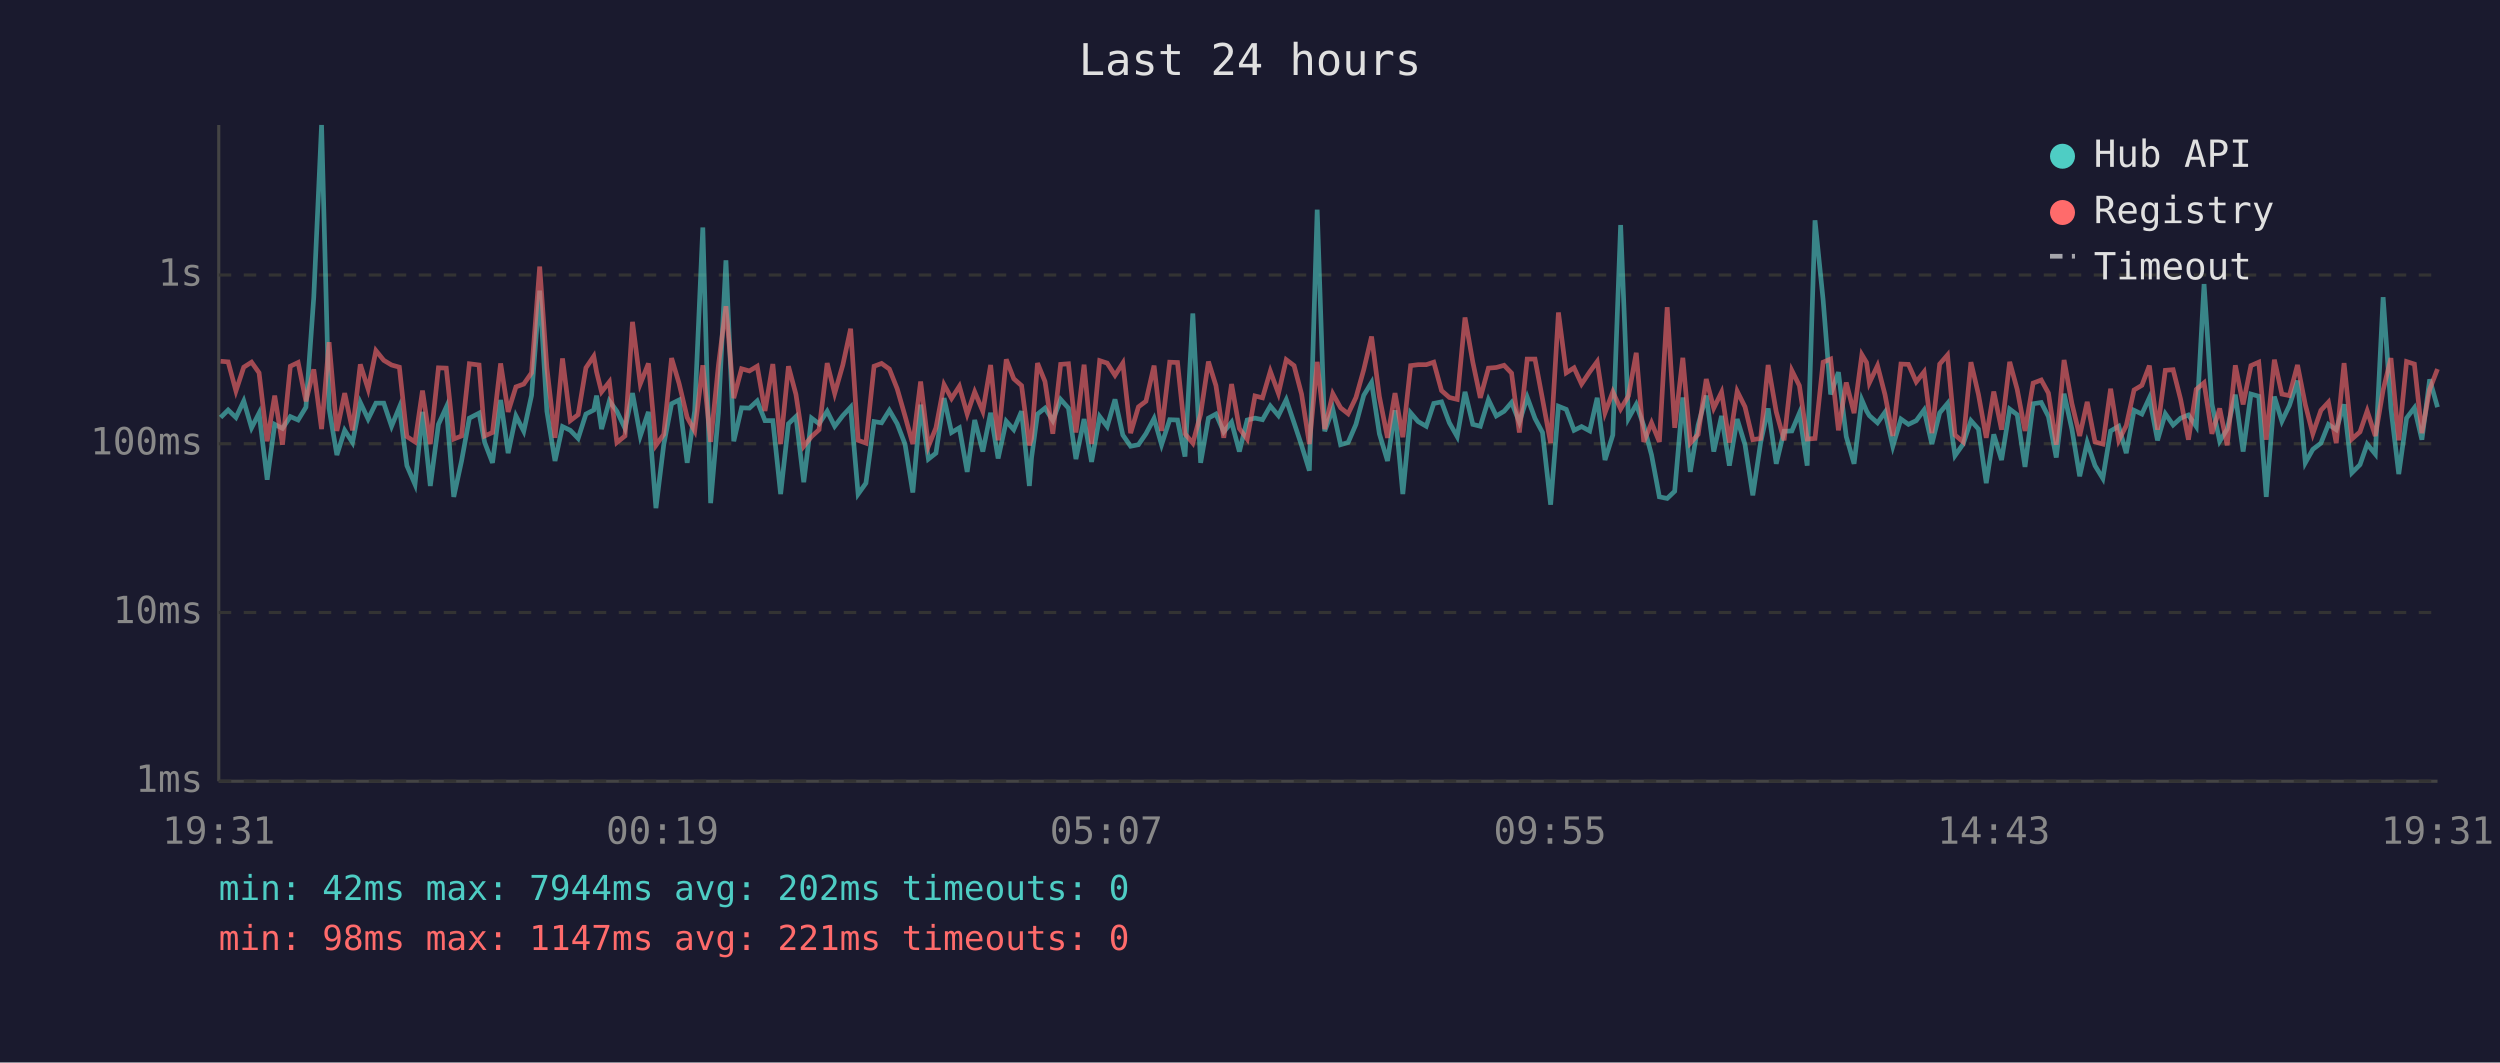
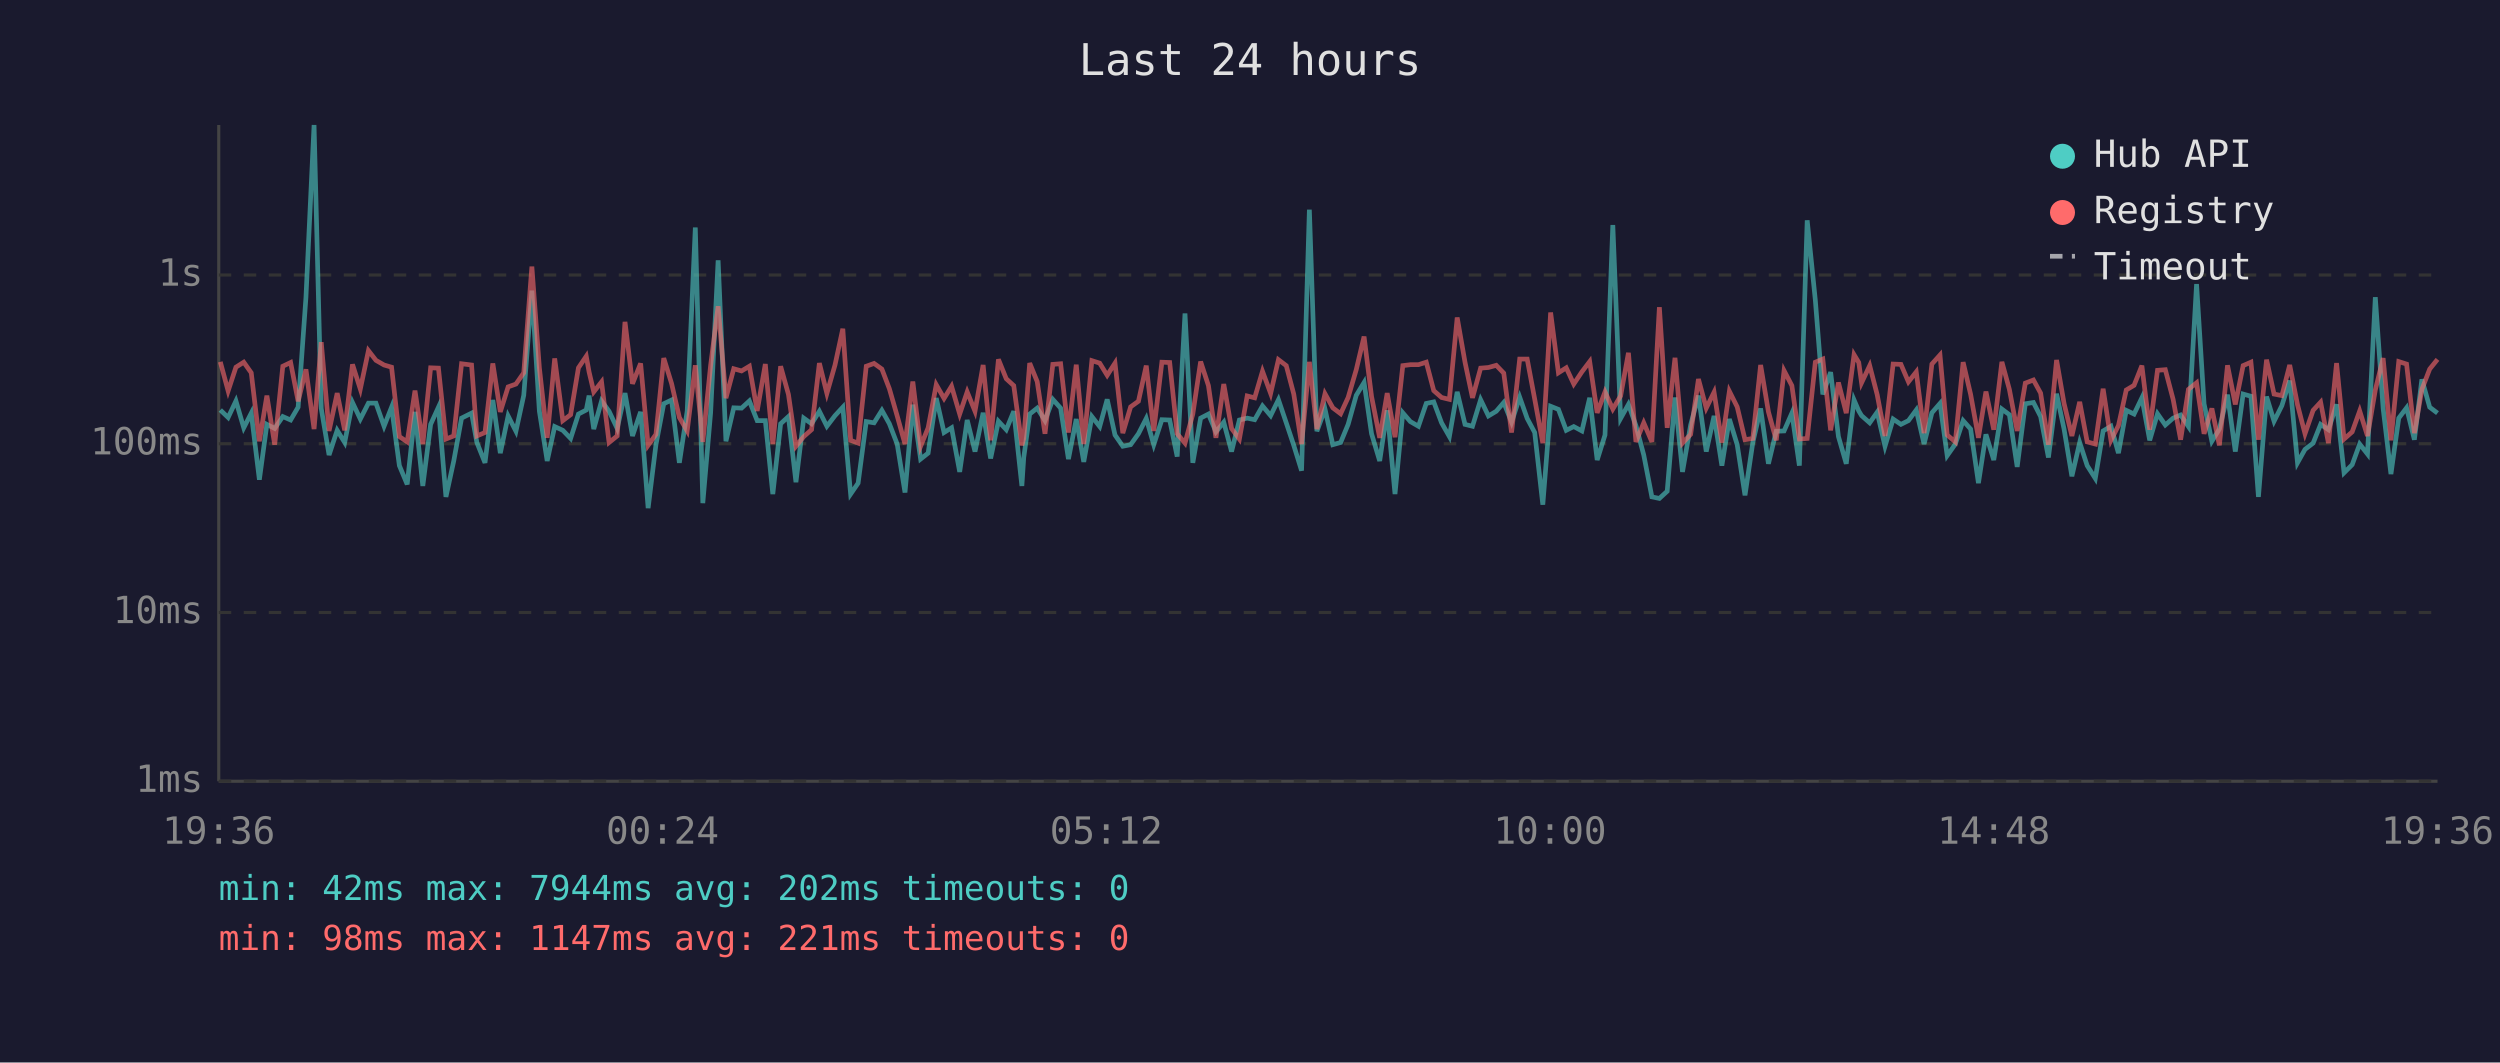
<svg xmlns="http://www.w3.org/2000/svg" viewBox="0 0 800 340" font-family="monospace" font-size="12">
  <rect width="800" height="340" fill="#1a1a2e" />
  <text x="400" y="24" fill="#e0e0e0" font-size="14" text-anchor="middle">Last 24 hours</text>
  <line x1="70" y1="40" x2="70" y2="250" stroke="#444" stroke-width="1" />
  <line x1="70" y1="250" x2="780" y2="250" stroke="#444" stroke-width="1" />
  <line x1="70" y1="250" x2="780" y2="250" stroke="#333" stroke-width="1" stroke-dasharray="4" />
  <text x="65" y="250" fill="#888" text-anchor="end" dominant-baseline="middle">1ms</text>
  <line x1="70" y1="196" x2="780" y2="196" stroke="#333" stroke-width="1" stroke-dasharray="4" />
  <text x="65" y="196" fill="#888" text-anchor="end" dominant-baseline="middle">10ms</text>
  <line x1="70" y1="142" x2="780" y2="142" stroke="#333" stroke-width="1" stroke-dasharray="4" />
  <text x="65" y="142" fill="#888" text-anchor="end" dominant-baseline="middle">100ms</text>
  <line x1="70" y1="88" x2="780" y2="88" stroke="#333" stroke-width="1" stroke-dasharray="4" />
  <text x="65" y="88" fill="#888" text-anchor="end" dominant-baseline="middle">1s</text>
-   <text x="70" y="270" fill="#888" text-anchor="middle">19:31</text>
-   <text x="212" y="270" fill="#888" text-anchor="middle">00:19</text>
-   <text x="354" y="270" fill="#888" text-anchor="middle">05:07</text>
-   <text x="496" y="270" fill="#888" text-anchor="middle">09:55</text>
-   <text x="638" y="270" fill="#888" text-anchor="middle">14:43</text>
-   <text x="780" y="270" fill="#888" text-anchor="middle">19:31</text>
-   <polyline points="70.6,133.6 73.0,131.2 75.5,133.6 78.0,128.3 80.5,136.9 82.9,132.2 85.5,153.5 87.9,135.8 90.4,137.1 92.9,133.3 95.4,134.4 97.9,130.3 100.4,95.2 102.9,40.0 105.3,130.7 107.8,145.6 110.3,137.7 112.8,141.6 115.3,128.8 117.8,134.1 120.3,129.0 122.8,129.0 125.3,136.4 127.8,130.3 130.2,149.0 132.8,155.0 135.2,131.8 137.7,155.5 140.3,135.8 142.8,130.3 145.2,159.0 147.7,147.5 150.2,133.8 153.3,132.2 155.1,141.6 157.6,148.1 160.2,128.0 162.6,145.0 165.1,133.1 167.6,138.0 170.1,126.5 172.7,93.0 175.0,131.6 177.6,147.5 180.0,136.5 182.5,137.7 185.0,140.3 187.5,132.5 190.0,131.2 190.9,126.6 192.5,137.3 195.0,128.3 197.4,131.6 200.0,137.1 202.4,125.8 204.9,139.5 207.5,131.8 209.9,162.6 212.4,142.3 214.9,129.2 217.3,128.0 219.9,148.1 222.3,131.5 224.9,72.8 227.4,161.0 229.9,132.1 232.3,83.3 234.8,141.2 237.3,130.5 239.8,130.6 242.3,128.3 244.8,134.6 247.3,134.6 249.8,158.1 252.3,135.6 254.7,133.3 257.2,154.3 259.7,133.8 262.1,135.6 264.7,131.6 267.1,136.4 269.7,133.0 272.2,130.3 274.6,158.1 277.1,154.6 279.7,134.9 282.1,135.3 284.6,131.3 287.1,135.6 289.6,142.1 292.1,157.6 294.6,129.5 297.1,146.9 299.5,145.0 302.1,127.4 304.5,138.4 307.0,136.9 309.5,151.0 311.9,134.4 314.5,144.5 317.0,132.1 319.4,146.7 322.0,134.8 324.4,137.5 326.9,131.6 329.4,155.5 330.1,146.4 332.0,132.5 334.4,130.6 336.9,134.6 339.4,127.8 341.9,130.6 344.3,146.9 346.9,134.1 349.3,147.8 351.9,133.3 354.3,136.5 356.8,127.8 359.3,139.2 361.8,142.8 364.3,142.3 366.7,138.8 369.3,133.9 371.7,142.3 374.3,134.3 376.8,134.4 379.2,146.1 381.7,100.3 384.2,148.1 386.7,133.8 389.1,132.5 391.6,138.2 394.1,135.1 396.6,144.5 399.1,134.4 401.6,133.8 404.0,134.3 406.5,129.9 409.1,133.0 411.6,127.9 414.1,135.3 416.5,142.5 419.0,150.6 421.5,67.1 423.9,138.0 426.5,130.9 429.0,142.3 431.4,141.6 433.9,135.8 436.4,126.5 438.9,122.4 441.4,138.8 444.0,147.5 446.4,131.3 448.9,158.1 451.4,132.1 453.8,134.9 456.4,136.4 458.8,129.1 461.3,128.6 463.8,135.3 466.3,139.7 468.8,125.4 471.3,135.8 473.7,136.4 476.3,127.9 478.8,133.1 481.3,131.6 483.7,128.8 486.2,135.1 488.7,127.1 491.2,133.9 493.6,138.4 496.2,161.5 498.7,130.0 501.2,131.0 503.7,137.7 506.1,136.5 508.7,137.9 511.1,127.3 513.6,147.2 516.1,139.2 518.6,72.0 521.1,133.9 523.6,129.4 526.0,136.2 528.5,145.6 531.0,159.0 533.5,159.5 535.9,157.2 538.5,127.2 540.9,151.0 543.4,136.0 546.0,126.6 548.4,144.5 550.9,133.1 553.4,149.0 555.9,134.1 558.4,142.3 560.9,158.5 563.4,141.6 565.8,130.7 568.4,148.4 570.9,138.0 573.4,137.9 575.8,132.2 578.3,149.0 580.8,70.5 583.4,96.0 585.8,126.2 588.3,119.1 590.8,139.7 593.3,148.4 595.8,128.0 597.3,131.5 598.2,133.0 600.8,135.3 603.2,131.9 605.7,142.8 608.3,134.1 610.7,135.8 613.2,134.6 615.7,131.2 618.2,142.1 620.7,132.1 623.2,129.1 625.6,145.8 628.2,142.1 630.7,134.6 633.1,137.3 635.6,154.6 638.0,139.0 640.5,147.2 643.1,130.9 645.5,132.7 648.0,149.4 650.6,129.2 653.2,128.8 655.5,133.3 658.0,146.4 660.5,126.0 663.0,137.3 665.5,152.4 667.9,141.6 670.4,149.0 672.9,153.1 675.4,137.9 678.0,136.4 680.4,145.0 682.9,131.3 685.4,132.5 687.8,127.3 690.4,140.9 692.9,132.4 695.4,136.0 697.8,133.8 700.3,132.8 702.8,136.5 705.3,90.9 707.8,129.2 710.3,141.2 712.7,137.3 715.3,126.3 717.8,144.5 720.3,126.1 722.8,126.8 725.2,159.0 727.8,126.9 730.2,134.8 732.6,129.8 735.2,121.8 737.7,148.1 740.1,143.8 742.7,141.8 745.1,135.8 747.6,137.5 750.1,129.4 752.6,151.3 755.2,148.7 757.5,142.1 760.1,145.3 762.6,95.1 765.1,130.7 767.6,151.7 770.1,133.8 772.6,130.5 775.0,140.7 777.5,121.4 780.0,130.3" fill="none" stroke="#4ecdc4" stroke-width="1.5" opacity="0.6" />
-   <polyline points="70.6,115.6 73.0,115.8 75.5,125.1 78.0,117.5 80.5,115.9 82.9,119.3 85.5,141.2 87.9,126.6 90.4,142.3 92.9,117.2 95.4,116.0 97.9,128.4 100.4,118.2 102.9,137.3 105.3,109.5 107.8,137.9 110.3,125.8 112.8,137.7 115.3,116.6 117.8,124.5 120.3,112.2 122.8,115.3 125.3,116.8 127.8,117.5 130.2,139.7 132.8,141.4 135.2,125.0 137.7,142.1 140.3,117.7 142.8,117.8 145.2,140.5 147.7,139.5 150.2,116.4 153.3,116.8 155.1,139.5 157.6,138.4 160.2,116.3 162.6,131.8 165.1,123.8 167.6,122.9 170.1,119.3 172.7,85.3 175.0,117.7 177.6,140.1 180.0,114.7 182.5,134.6 185.0,132.7 187.5,117.7 190.0,114.0 190.9,119.0 192.5,125.4 195.0,122.2 197.4,141.6 200.0,139.5 202.4,103.0 204.9,122.8 207.5,116.3 209.9,142.5 212.4,139.0 214.9,114.6 217.3,122.7 219.9,133.6 222.3,137.9 224.9,116.9 227.4,141.4 229.9,116.9 232.3,98.0 234.8,127.4 237.3,118.0 239.8,118.7 242.3,117.2 244.8,131.5 247.3,116.5 249.8,142.1 252.3,117.2 254.7,126.2 257.2,142.8 259.7,139.7 262.1,137.5 264.7,116.2 267.1,125.9 269.7,116.8 272.2,105.2 274.6,140.9 277.1,141.8 279.7,117.2 282.1,116.3 284.6,118.1 287.1,124.4 289.6,133.1 292.1,142.1 294.6,122.1 297.1,142.8 299.5,136.9 302.1,123.1 304.5,127.5 307.0,123.6 309.5,132.5 311.9,125.4 314.5,131.6 317.0,116.8 319.4,140.9 322.0,115.0 324.4,121.2 326.9,123.4 329.4,142.5 330.1,140.3 332.0,116.2 334.4,122.1 336.9,138.8 339.4,116.6 341.9,116.4 344.3,138.4 346.9,116.7 349.3,142.1 351.9,115.4 354.3,116.2 356.8,120.1 359.3,116.2 361.8,138.6 364.3,130.2 366.7,128.4 369.3,117.0 371.7,137.9 374.3,115.9 376.8,116.0 379.2,138.8 381.7,141.8 384.2,132.5 386.7,115.7 389.1,123.4 391.6,140.1 394.1,122.9 396.6,137.1 399.1,140.5 401.6,126.7 404.0,127.3 406.5,118.8 409.1,125.9 411.6,115.1 414.1,117.0 416.5,126.1 419.0,142.1 421.5,115.8 423.9,137.3 426.5,126.0 429.0,130.5 431.4,132.4 433.9,127.2 436.4,118.3 438.9,107.7 441.4,126.9 444.0,140.1 446.4,125.8 448.9,139.9 451.4,117.0 453.8,116.7 456.4,116.7 458.8,115.9 461.3,125.0 463.8,127.2 466.3,127.8 468.8,101.6 471.3,115.9 473.7,127.3 476.3,117.8 478.8,117.6 481.3,116.9 483.7,119.4 486.2,138.4 488.7,114.9 491.2,114.9 493.6,127.7 496.2,141.8 498.7,100.0 501.2,119.3 503.7,117.7 506.1,122.9 508.7,119.0 511.1,115.7 513.6,132.1 516.1,125.4 518.6,130.9 521.1,126.7 523.6,112.9 526.0,141.4 528.5,135.3 531.0,141.4 533.5,98.3 535.9,136.9 538.5,114.5 540.9,141.8 543.4,139.0 546.0,121.3 548.4,130.6 550.9,125.5 553.4,141.6 555.9,125.2 558.4,130.2 560.9,140.7 563.4,140.3 565.8,116.8 568.4,131.8 570.9,140.9 573.4,118.6 575.8,123.4 578.3,140.5 580.8,140.3 583.4,115.9 585.8,114.9 588.3,137.7 590.8,122.4 593.3,132.2 595.8,113.5 597.3,116.0 598.2,122.5 600.8,117.0 603.2,126.3 605.7,139.5 608.3,116.5 610.7,116.6 613.2,122.2 615.7,119.0 618.2,138.6 620.7,116.5 623.2,113.6 625.6,139.2 628.2,141.4 630.7,115.9 633.1,126.2 635.6,140.1 638.0,125.3 640.5,137.5 643.1,115.8 645.5,124.6 648.0,137.9 650.6,122.6 653.2,121.6 655.5,125.8 658.0,142.3 660.5,115.2 663.0,129.1 665.5,139.5 667.9,128.6 670.4,141.4 672.9,142.1 675.4,124.4 678.0,140.9 680.4,136.2 682.9,124.8 685.4,123.3 687.8,117.0 690.4,137.5 692.9,118.5 695.4,118.3 697.8,127.8 700.3,140.7 702.8,124.6 705.3,122.5 707.8,138.8 710.3,130.7 712.7,142.5 715.3,116.9 717.8,129.4 720.3,117.0 722.8,115.9 725.2,140.7 727.8,115.1 730.2,126.1 732.6,126.6 735.2,116.8 737.7,129.5 740.1,138.8 742.7,131.3 745.1,128.7 747.6,141.8 750.1,116.2 752.6,140.5 755.2,138.2 757.5,131.5 760.1,139.5 762.6,124.8 765.1,114.6 767.6,140.9 770.1,115.7 772.6,116.5 775.0,138.6 777.5,124.6 780.0,118.1" fill="none" stroke="#ff6b6b" stroke-width="1.5" opacity="0.6" />
+   <text x="70" y="270" fill="#888" text-anchor="middle">19:36</text>
+   <text x="212" y="270" fill="#888" text-anchor="middle">00:24</text>
+   <text x="354" y="270" fill="#888" text-anchor="middle">05:12</text>
+   <text x="496" y="270" fill="#888" text-anchor="middle">10:00</text>
+   <text x="638" y="270" fill="#888" text-anchor="middle">14:48</text>
+   <text x="780" y="270" fill="#888" text-anchor="middle">19:36</text>
+   <polyline points="70.5,131.2 73.0,133.6 75.5,128.3 78.0,136.9 80.4,132.2 83.0,153.5 85.4,135.8 87.9,137.1 90.5,133.3 93.0,134.4 95.4,130.3 97.9,95.2 100.5,40.0 102.8,130.7 105.3,145.6 107.9,137.7 110.3,141.6 112.8,128.8 115.3,134.1 117.9,129.0 120.3,129.0 122.9,136.4 125.3,130.3 127.8,149.0 130.3,155.0 132.8,131.8 135.3,155.5 137.8,135.8 140.3,130.3 142.7,159.0 145.2,147.5 147.7,133.8 150.9,132.2 152.6,141.6 155.2,148.1 157.7,128.0 160.1,145.0 162.6,133.1 165.1,138.0 167.6,126.5 170.2,93.0 172.6,131.6 175.1,147.5 177.5,136.5 180.1,137.7 182.6,140.3 185.1,132.5 187.6,131.2 188.5,126.6 190.0,137.3 192.5,128.3 194.9,131.6 197.5,137.1 200.0,125.8 202.4,139.5 205.0,131.8 207.4,162.6 209.9,142.3 212.4,129.2 214.9,128.0 217.4,148.1 219.9,131.5 222.5,72.8 224.9,161.0 227.4,132.1 229.8,83.3 232.3,141.2 234.8,130.5 237.3,130.6 239.8,128.3 242.3,134.6 244.9,134.6 247.3,158.1 249.8,135.6 252.3,133.3 254.7,154.3 257.2,133.8 259.7,135.6 262.2,131.6 264.6,136.4 267.2,133.0 269.7,130.3 272.2,158.1 274.6,154.6 277.2,134.9 279.7,135.3 282.2,131.3 284.6,135.6 287.1,142.1 289.6,157.6 292.1,129.5 294.6,146.9 297.0,145.0 299.6,127.4 302.1,138.4 304.5,136.9 307.1,151.0 309.5,134.4 312.0,144.5 314.6,132.1 317.0,146.7 319.5,134.8 322.0,137.5 324.4,131.6 327.0,155.5 327.6,146.4 329.5,132.5 331.9,130.6 334.4,134.6 336.9,127.8 339.4,130.6 341.9,146.9 344.4,134.1 346.8,147.8 349.4,133.3 351.9,136.5 354.3,127.8 356.8,139.2 359.3,142.8 361.8,142.3 364.3,138.8 366.8,133.9 369.2,142.3 371.8,134.3 374.3,134.4 376.7,146.1 379.2,100.3 381.7,148.1 384.2,133.8 386.7,132.5 389.1,138.2 391.6,135.1 394.1,144.5 396.6,134.4 399.1,133.8 401.5,134.3 404.0,129.9 406.6,133.0 409.1,127.9 411.6,135.3 414.0,142.5 416.5,150.6 419.0,67.1 421.4,138.0 424.0,130.9 426.5,142.3 429.0,141.6 431.4,135.8 434.0,126.5 436.5,122.4 438.9,138.8 441.5,147.5 443.9,131.3 446.4,158.1 448.9,132.1 451.3,134.9 453.9,136.4 456.4,129.1 458.8,128.6 461.3,135.3 463.8,139.7 466.3,125.4 468.8,135.8 471.2,136.4 473.8,127.9 476.3,133.1 478.8,131.6 481.2,128.8 483.7,135.1 486.3,127.1 488.7,133.9 491.1,138.4 493.7,161.5 496.2,130.0 498.7,131.0 501.2,137.7 503.6,136.5 506.2,137.9 508.7,127.3 511.1,147.2 513.6,139.2 516.1,72.0 518.6,133.9 521.1,129.4 523.5,136.2 526.0,145.6 528.6,159.0 531.0,159.5 533.5,157.2 536.0,127.2 538.4,151.0 541.0,136.0 543.5,126.6 546.0,144.5 548.5,133.1 551.0,149.0 553.4,134.1 555.9,142.3 558.4,158.5 560.9,141.6 563.4,130.7 565.9,148.4 568.4,138.0 570.9,137.9 573.4,132.2 575.8,149.0 578.3,70.5 580.9,96.0 583.3,126.2 585.8,119.1 588.3,139.7 590.8,148.4 593.3,128.0 594.8,131.5 595.7,133.0 598.3,135.3 600.7,131.9 603.2,142.8 605.8,134.1 608.3,135.8 610.7,134.6 613.2,131.2 615.7,142.1 618.2,132.1 620.8,129.1 623.1,145.8 625.7,142.1 628.2,134.6 630.6,137.3 633.1,154.6 635.5,139.0 638.0,147.2 640.6,130.9 643.0,132.7 645.5,149.4 648.1,129.2 650.7,128.8 653.0,133.3 655.5,146.4 658.1,126.0 660.5,137.3 663.0,152.4 665.5,141.6 667.9,149.0 670.5,153.1 673.0,137.9 675.5,136.4 677.9,145.0 680.4,131.3 682.9,132.5 685.4,127.3 687.9,140.9 690.4,132.4 692.9,136.0 695.4,133.8 697.8,132.8 700.3,136.5 702.9,90.9 705.3,129.2 707.8,141.2 710.2,137.3 712.8,126.3 715.3,144.5 717.8,126.1 720.3,126.8 722.7,159.0 725.3,126.9 727.7,134.8 730.2,129.8 732.7,121.8 735.2,148.1 737.6,143.8 740.2,141.8 742.6,135.8 745.1,137.5 747.7,129.4 750.1,151.3 752.7,148.7 755.1,142.1 757.6,145.3 760.1,95.1 762.6,130.7 765.1,151.7 767.6,133.8 770.1,130.5 772.6,140.7 775.0,121.4 777.5,130.3 780.0,132.2" fill="none" stroke="#4ecdc4" stroke-width="1.5" opacity="0.6" />
+   <polyline points="70.5,115.8 73.0,125.1 75.5,117.5 78.0,115.9 80.4,119.3 83.0,141.2 85.4,126.6 87.9,142.3 90.5,117.2 93.0,116.0 95.4,128.4 97.9,118.2 100.5,137.3 102.8,109.5 105.3,137.9 107.9,125.8 110.3,137.7 112.8,116.6 115.3,124.5 117.9,112.2 120.3,115.3 122.9,116.8 125.3,117.5 127.8,139.7 130.3,141.4 132.8,125.0 135.3,142.1 137.8,117.7 140.3,117.8 142.7,140.5 145.2,139.5 147.7,116.4 150.9,116.8 152.6,139.5 155.2,138.4 157.7,116.3 160.1,131.8 162.6,123.8 165.1,122.9 167.6,119.3 170.2,85.3 172.6,117.7 175.1,140.1 177.5,114.7 180.1,134.6 182.6,132.7 185.1,117.7 187.6,114.0 188.5,119.0 190.0,125.4 192.5,122.2 194.9,141.6 197.5,139.5 200.0,103.0 202.4,122.8 205.0,116.3 207.4,142.5 209.9,139.0 212.4,114.6 214.9,122.7 217.4,133.6 219.9,137.9 222.5,116.9 224.9,141.4 227.4,116.9 229.8,98.0 232.3,127.4 234.8,118.0 237.3,118.7 239.8,117.2 242.3,131.5 244.9,116.5 247.3,142.1 249.8,117.2 252.3,126.2 254.7,142.8 257.2,139.7 259.7,137.5 262.2,116.2 264.6,125.9 267.2,116.8 269.7,105.2 272.2,140.9 274.6,141.8 277.2,117.2 279.7,116.3 282.2,118.1 284.6,124.4 287.1,133.1 289.6,142.1 292.1,122.1 294.6,142.8 297.0,136.9 299.6,123.1 302.1,127.5 304.5,123.6 307.1,132.5 309.5,125.4 312.0,131.6 314.6,116.8 317.0,140.9 319.5,115.0 322.0,121.2 324.4,123.4 327.0,142.5 327.6,140.3 329.5,116.2 331.9,122.1 334.4,138.8 336.9,116.6 339.4,116.4 341.9,138.4 344.4,116.7 346.8,142.1 349.4,115.4 351.9,116.2 354.3,120.1 356.8,116.2 359.3,138.6 361.8,130.2 364.3,128.4 366.8,117.0 369.2,137.9 371.8,115.9 374.3,116.0 376.7,138.8 379.2,141.8 381.7,132.5 384.2,115.7 386.7,123.4 389.1,140.1 391.6,122.9 394.1,137.1 396.6,140.5 399.1,126.7 401.5,127.3 404.0,118.8 406.6,125.9 409.1,115.1 411.6,117.0 414.0,126.1 416.5,142.1 419.0,115.8 421.4,137.3 424.0,126.0 426.5,130.5 429.0,132.4 431.4,127.2 434.0,118.3 436.5,107.7 438.9,126.9 441.5,140.1 443.9,125.8 446.4,139.9 448.9,117.0 451.3,116.7 453.9,116.7 456.4,115.9 458.8,125.0 461.3,127.2 463.8,127.8 466.3,101.6 468.8,115.9 471.2,127.3 473.8,117.8 476.3,117.6 478.8,116.9 481.2,119.4 483.7,138.4 486.3,114.9 488.7,114.9 491.1,127.7 493.7,141.8 496.2,100.0 498.7,119.3 501.2,117.7 503.6,122.9 506.2,119.0 508.7,115.7 511.1,132.1 513.6,125.4 516.1,130.9 518.6,126.7 521.1,112.9 523.5,141.4 526.0,135.3 528.6,141.4 531.0,98.3 533.5,136.9 536.0,114.5 538.4,141.8 541.0,139.0 543.5,121.3 546.0,130.6 548.5,125.5 551.0,141.6 553.4,125.2 555.9,130.2 558.4,140.7 560.9,140.3 563.4,116.8 565.9,131.8 568.4,140.9 570.9,118.6 573.4,123.4 575.8,140.5 578.3,140.3 580.9,115.9 583.3,114.9 585.8,137.7 588.3,122.4 590.8,132.2 593.3,113.5 594.8,116.0 595.7,122.5 598.3,117.0 600.7,126.3 603.2,139.5 605.8,116.5 608.3,116.6 610.7,122.2 613.2,119.0 615.7,138.6 618.2,116.5 620.8,113.6 623.1,139.2 625.7,141.4 628.2,115.9 630.6,126.2 633.1,140.1 635.5,125.3 638.0,137.5 640.6,115.8 643.0,124.6 645.5,137.9 648.1,122.6 650.7,121.6 653.0,125.8 655.5,142.3 658.1,115.2 660.5,129.1 663.0,139.5 665.5,128.6 667.9,141.4 670.5,142.1 673.0,124.4 675.5,140.9 677.9,136.2 680.4,124.8 682.9,123.3 685.4,117.0 687.9,137.5 690.4,118.5 692.9,118.3 695.4,127.8 697.8,140.7 700.3,124.6 702.9,122.5 705.3,138.8 707.8,130.7 710.2,142.5 712.8,116.9 715.3,129.4 717.8,117.0 720.3,115.9 722.7,140.7 725.3,115.1 727.7,126.1 730.2,126.6 732.7,116.8 735.2,129.5 737.6,138.8 740.2,131.3 742.6,128.7 745.1,141.8 747.7,116.2 750.1,140.5 752.7,138.2 755.1,131.5 757.6,139.5 760.1,124.8 762.6,114.6 765.1,140.9 767.6,115.7 770.1,116.5 772.6,138.6 775.0,124.6 777.5,118.1 780.0,115.0" fill="none" stroke="#ff6b6b" stroke-width="1.5" opacity="0.6" />
  <circle cx="660" cy="50" r="4" fill="#4ecdc4" />
  <text x="670" y="50" fill="#e0e0e0" dominant-baseline="middle">Hub API</text>
  <circle cx="660" cy="68" r="4" fill="#ff6b6b" />
  <text x="670" y="68" fill="#e0e0e0" dominant-baseline="middle">Registry</text>
  <line x1="656" y1="82" x2="664" y2="82" stroke="#e0e0e0" stroke-width="1.5" stroke-dasharray="4,3" opacity="0.7" />
  <text x="670" y="86" fill="#e0e0e0" dominant-baseline="middle">Timeout</text>
  <text x="70" y="288" fill="#4ecdc4" font-size="11">min: 42ms  max: 7944ms  avg: 202ms  timeouts: 0</text>
  <text x="70" y="304" fill="#ff6b6b" font-size="11">min: 98ms  max: 1147ms  avg: 221ms  timeouts: 0</text>
</svg>
